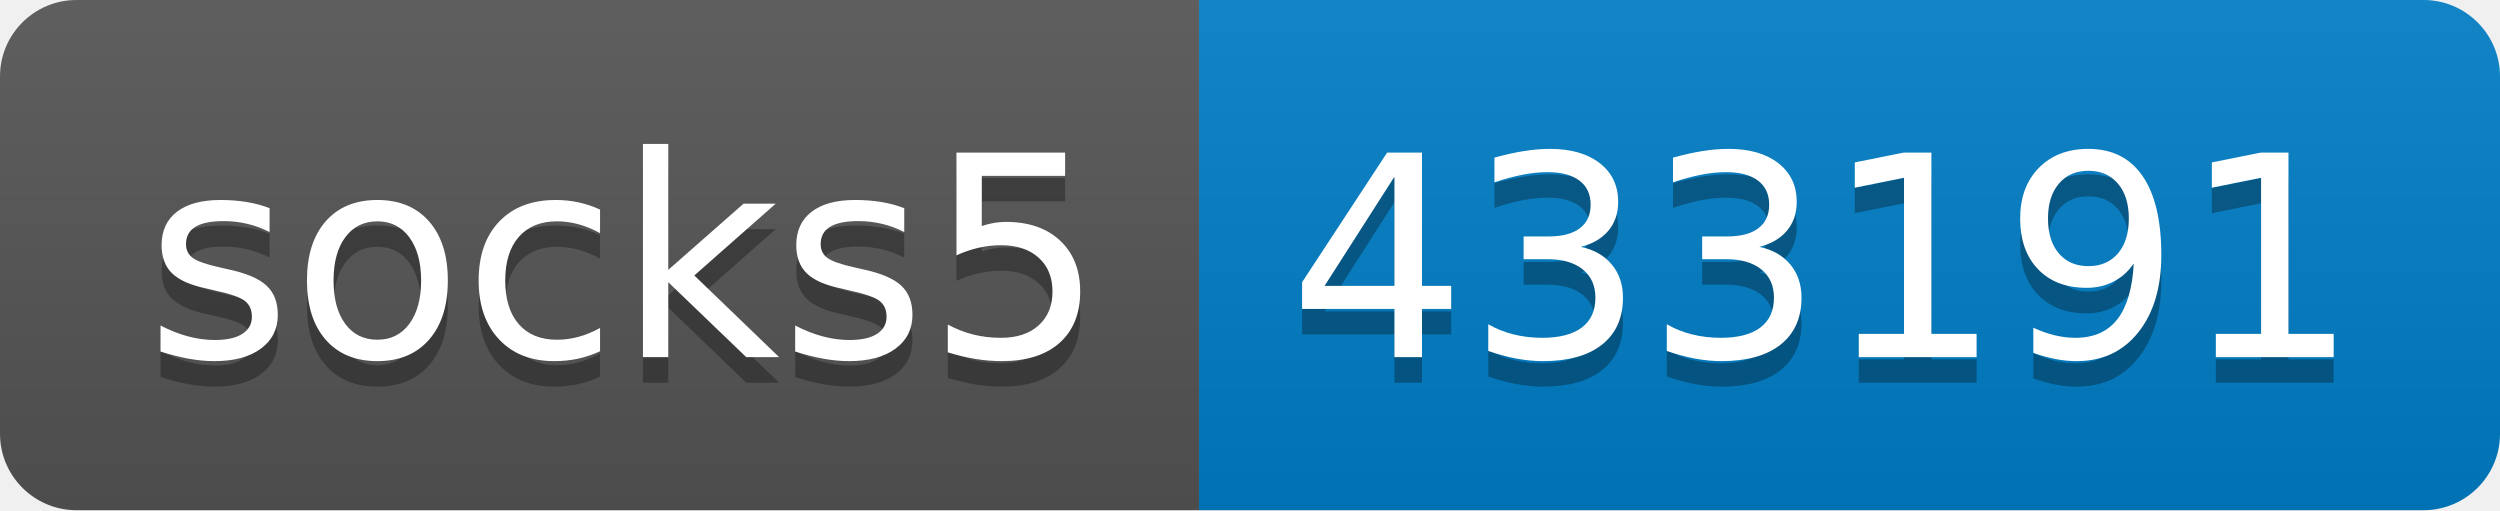
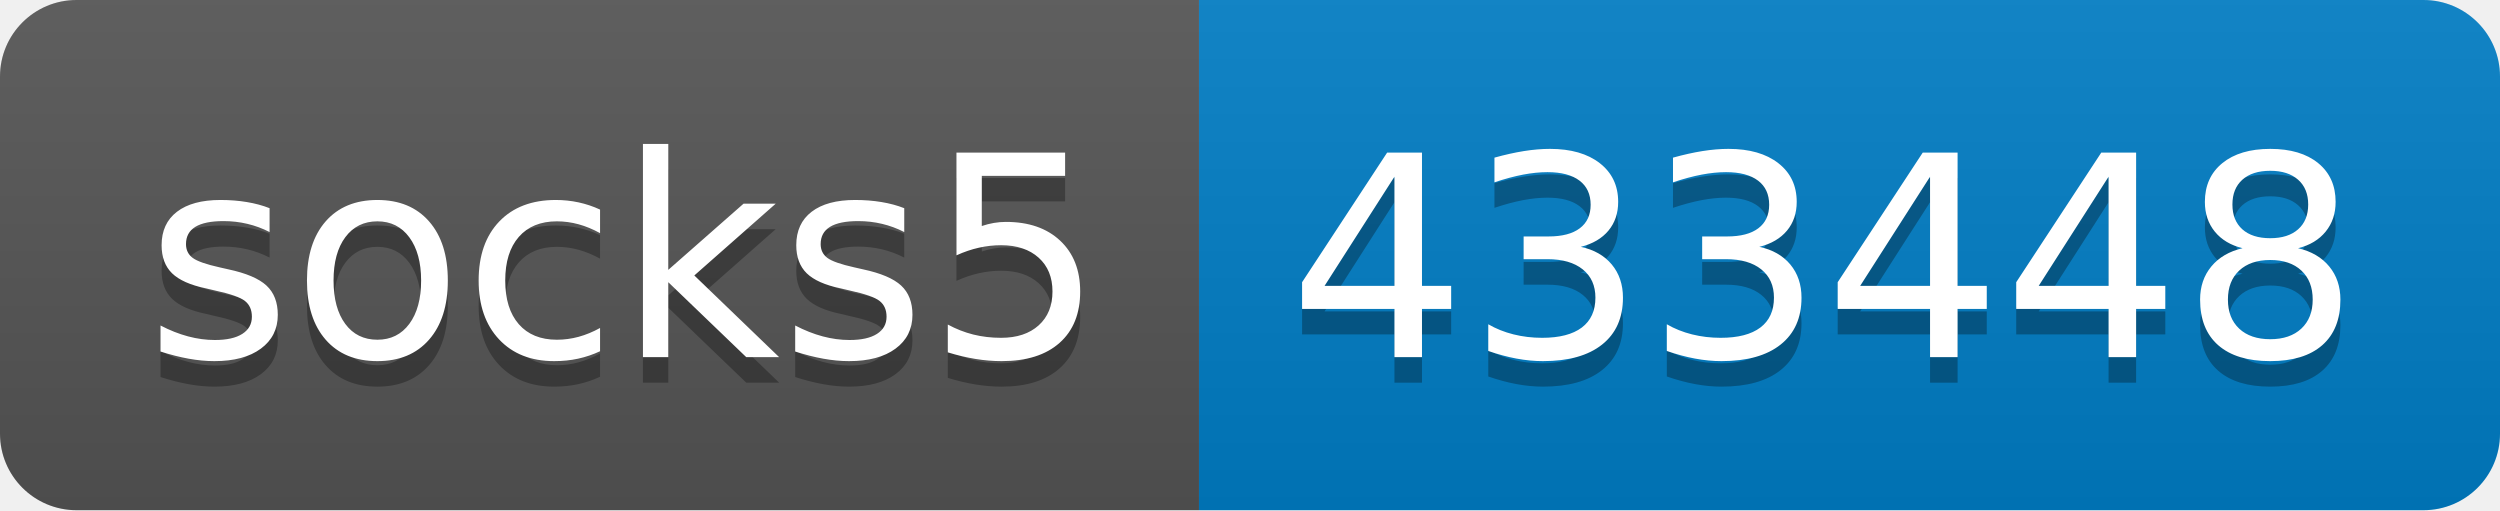
- <svg xmlns="http://www.w3.org/2000/svg" width="98" height="20" role="img" aria-label="socks5: 433191">
+ <svg xmlns="http://www.w3.org/2000/svg" width="98" height="20" role="img" aria-label="socks5: 433448">
  <linearGradient id="s" x2="0" y2="100%">
    <stop offset="0" stop-color="#bbb" stop-opacity=".1" />
    <stop offset="1" stop-opacity=".1" />
  </linearGradient>
  <clipPath id="r">
    <rect width="98" height="20" rx="3" fill="#fff" />
  </clipPath>
  <g clip-path="url(#r)">
    <rect width="47" height="20" fill="#555" />
    <rect x="47" width="51" height="20" fill="#007ec6" />
    <rect width="98" height="20" fill="url(#s)" />
  </g>
  <g fill="#fff" text-anchor="middle" font-family="Verdana,Geneva,DejaVu Sans,sans-serif" text-rendering="geometricPrecision" font-size="110">
    <text aria-hidden="true" x="245" y="150" fill="#010101" fill-opacity=".3" transform="scale(.1)" textLength="370">socks5</text>
    <text x="245" y="140" transform="scale(.1)" fill="#fff" textLength="370">socks5</text>
-     <text aria-hidden="true" x="715" y="150" fill="#010101" fill-opacity=".3" transform="scale(.1)" textLength="410">433191</text>
-     <text x="715" y="140" transform="scale(.1)" fill="#fff" textLength="410">433191</text>
+     <text aria-hidden="true" x="715" y="150" fill="#010101" fill-opacity=".3" transform="scale(.1)" textLength="410">433448</text>
+     <text x="715" y="140" transform="scale(.1)" fill="#fff" textLength="410">433448</text>
  </g>
</svg>
